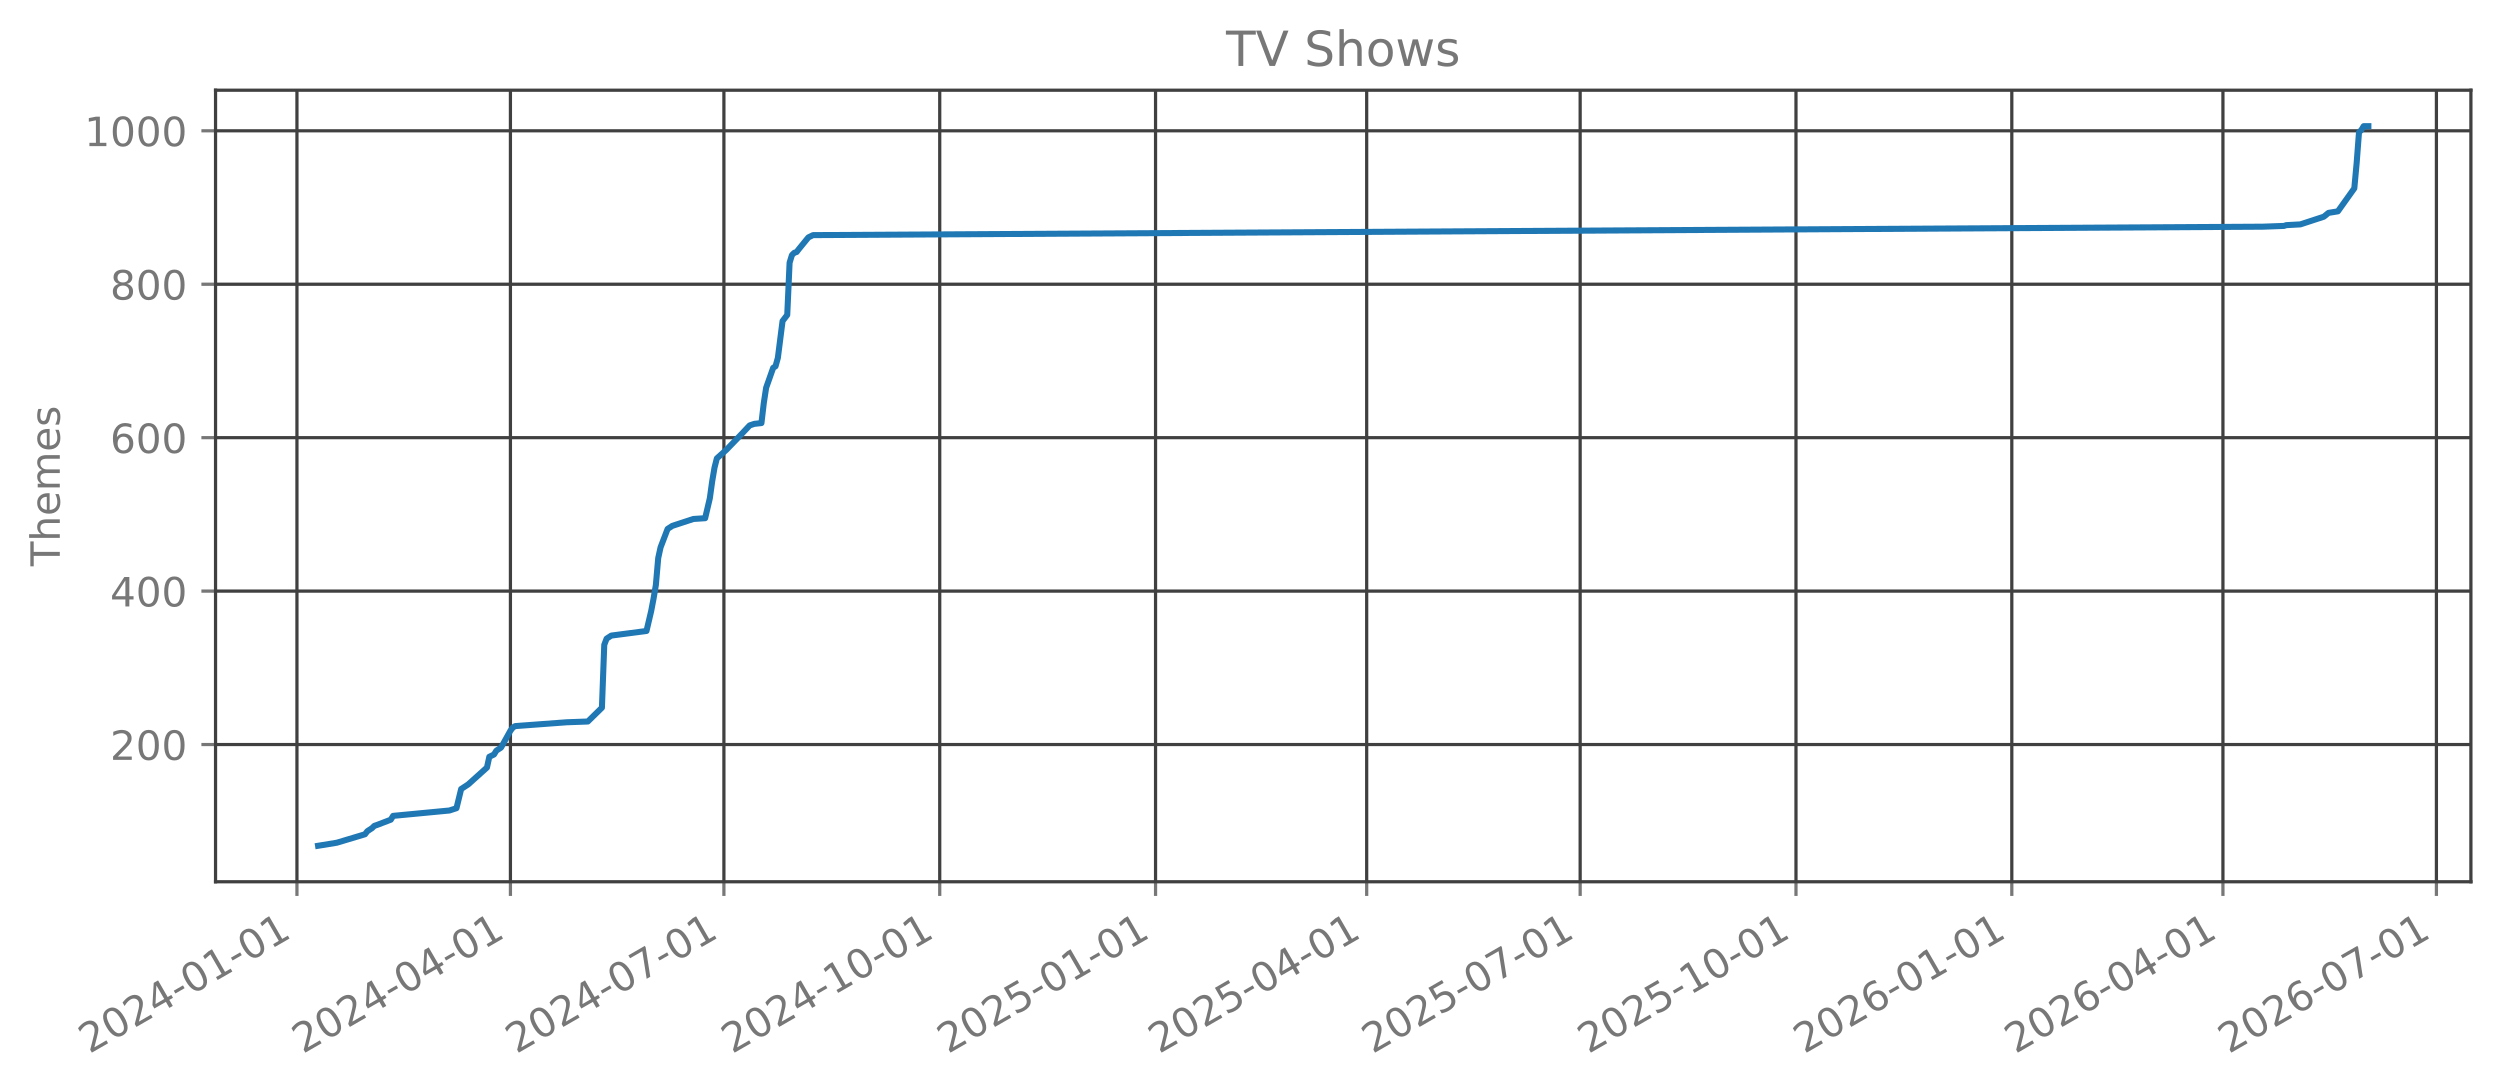
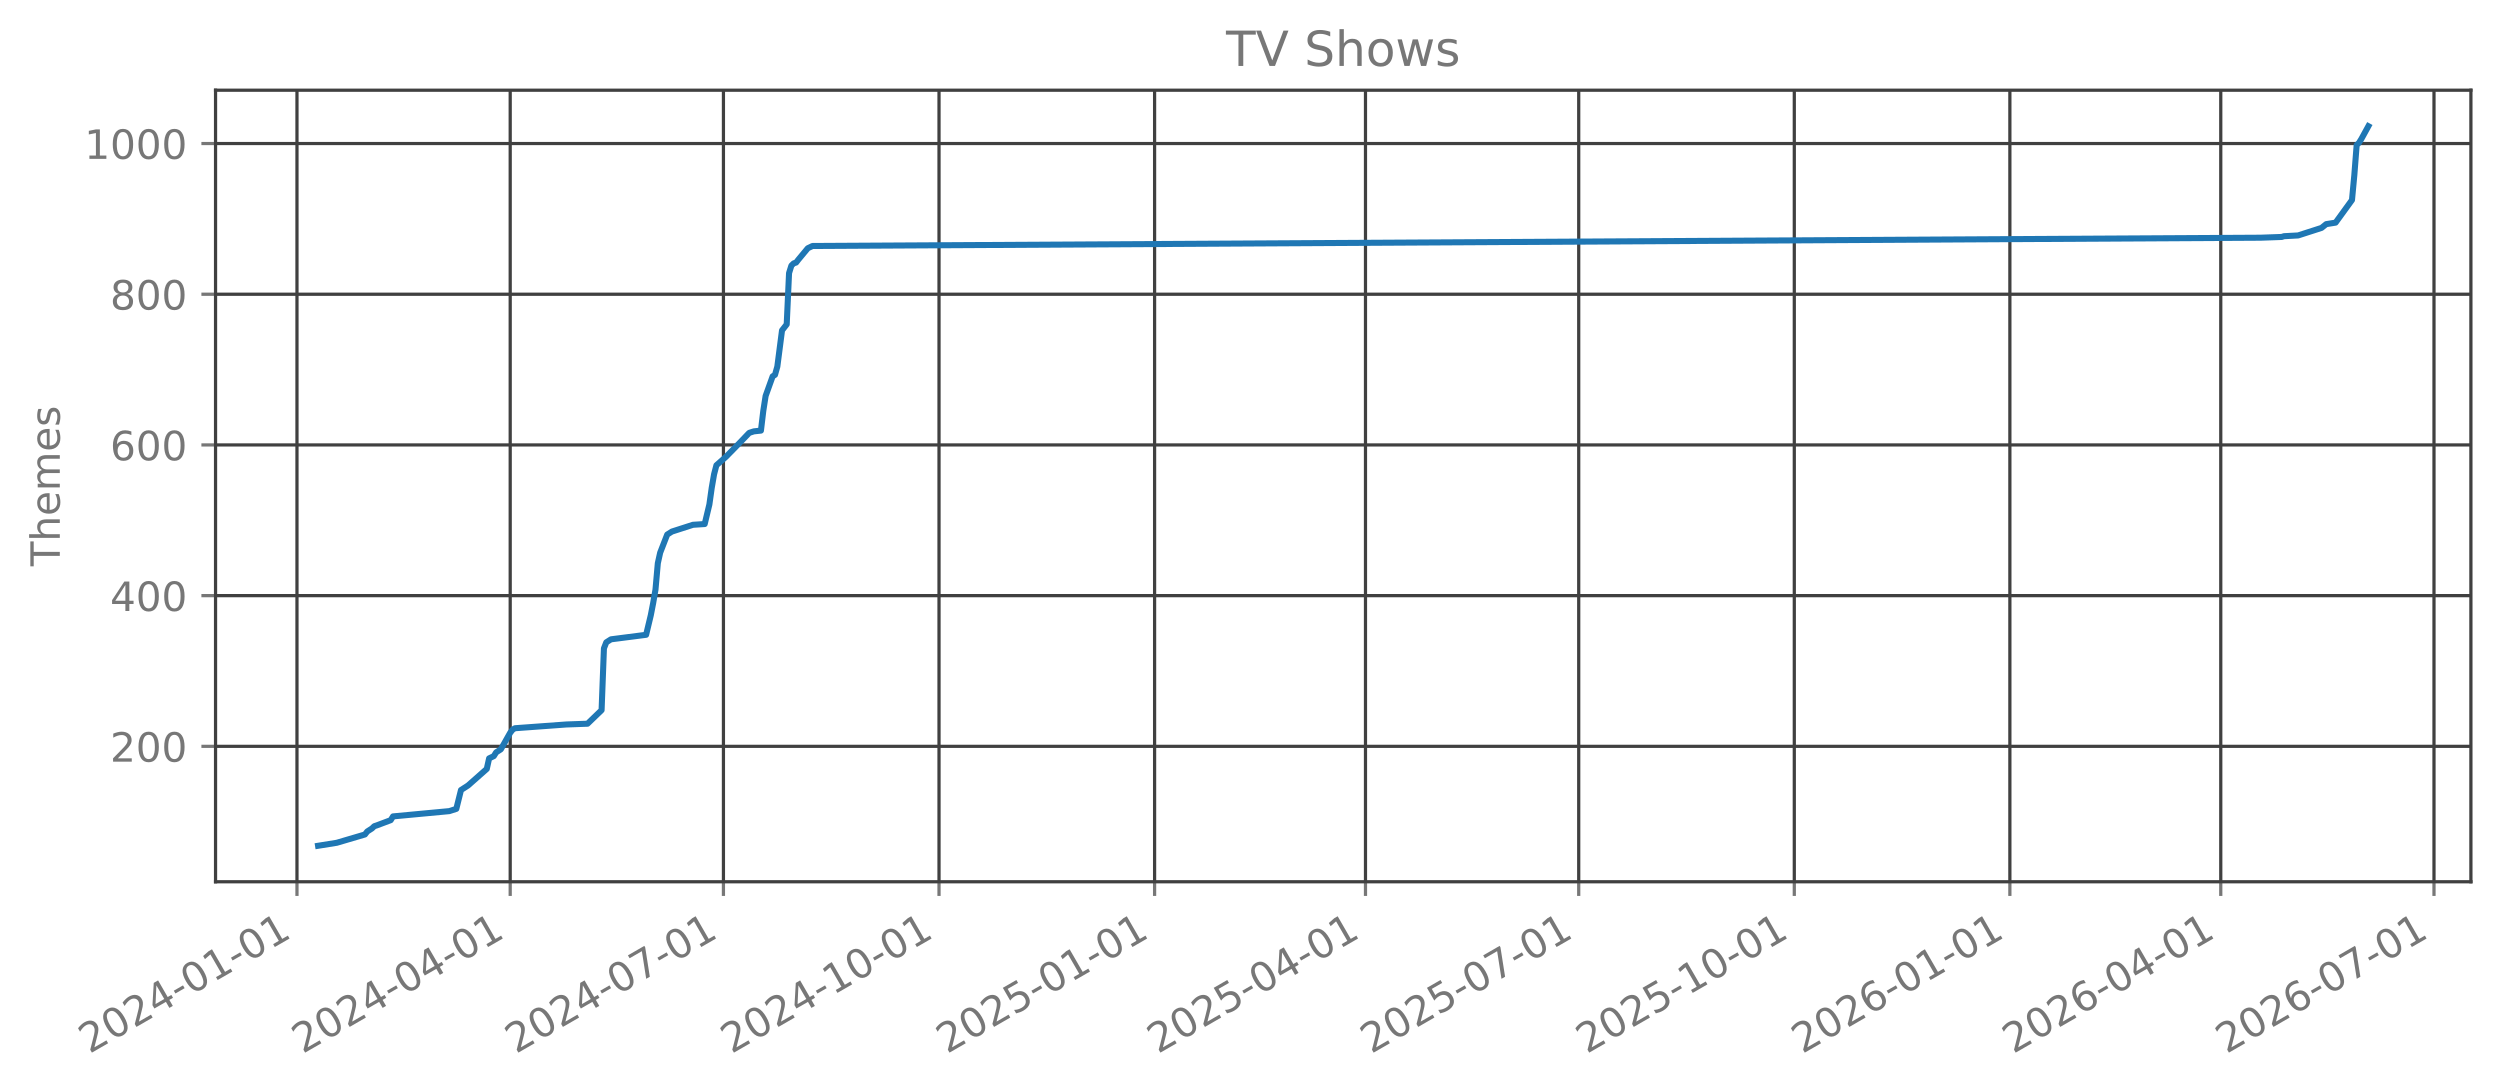
<svg xmlns="http://www.w3.org/2000/svg" xmlns:xlink="http://www.w3.org/1999/xlink" width="618.528pt" height="269.797pt" viewBox="0 0 618.528 269.797" version="1.1">
  <defs>
    <style type="text/css">*{stroke-linejoin: round; stroke-linecap: butt}</style>
  </defs>
  <g id="figure_1">
    <g id="patch_1">
      <path d="M 0 269.797  L 618.528 269.797  L 618.528 0  L 0 0  L 0 269.797  z " style="fill: none; opacity: 0" />
    </g>
    <g id="axes_1">
      <g id="patch_2">
        <path d="M 53.328 218.158  L 611.328 218.158  L 611.328 22.318  L 53.328 22.318  L 53.328 218.158  z " style="fill: none; opacity: 0" />
      </g>
      <g id="matplotlib.axis_1">
        <g id="xtick_1">
          <g id="line2d_1">
-             <path d="M 73.468 218.158  L 73.468 22.318  " clip-path="url(#p3cb919235c)" style="fill: none; stroke: #404040; stroke-width: 0.8; stroke-linecap: square" />
+             <path d="M 73.474 218.158  L 73.474 22.318  " clip-path="url(#p48ab6df7da)" style="fill: none; stroke: #404040; stroke-width: 0.8; stroke-linecap: square" />
          </g>
          <g id="line2d_2">
            <defs>
-               <path id="mf690be9619" d="M 0 0  L 0 3.5  " style="stroke: #777777; stroke-width: 0.8" />
+               <path id="medaba49827" d="M 0 0  L 0 3.5  " style="stroke: #777777; stroke-width: 0.8" />
            </defs>
            <g>
-               <use xlink:href="#mf690be9619" x="73.468" y="218.158" style="fill: #777777; stroke: #777777; stroke-width: 0.8" />
+               <use xlink:href="#medaba49827" x="73.474" y="218.158" style="fill: #777777; stroke: #777777; stroke-width: 0.8" />
            </g>
          </g>
          <g id="text_1">
-             <g style="fill: #777777" transform="translate(22.09868 260.7964) rotate(-30) scale(0.1 -0.1)">
+             <g style="fill: #777777" transform="translate(22.10465 260.7964) rotate(-30) scale(0.1 -0.1)">
              <defs>
                <path id="DejaVuSans-32" d="M 1228 531  L 3431 531  L 3431 0  L 469 0  L 469 531  Q 828 903 1448 1529  Q 2069 2156 2228 2338  Q 2531 2678 2651 2914  Q 2772 3150 2772 3378  Q 2772 3750 2511 3984  Q 2250 4219 1831 4219  Q 1534 4219 1204 4116  Q 875 4013 500 3803  L 500 4441  Q 881 4594 1212 4672  Q 1544 4750 1819 4750  Q 2544 4750 2975 4387  Q 3406 4025 3406 3419  Q 3406 3131 3298 2873  Q 3191 2616 2906 2266  Q 2828 2175 2409 1742  Q 1991 1309 1228 531  z " transform="scale(0.015625)" />
                <path id="DejaVuSans-30" d="M 2034 4250  Q 1547 4250 1301 3770  Q 1056 3291 1056 2328  Q 1056 1369 1301 889  Q 1547 409 2034 409  Q 2525 409 2770 889  Q 3016 1369 3016 2328  Q 3016 3291 2770 3770  Q 2525 4250 2034 4250  z M 2034 4750  Q 2819 4750 3233 4129  Q 3647 3509 3647 2328  Q 3647 1150 3233 529  Q 2819 -91 2034 -91  Q 1250 -91 836 529  Q 422 1150 422 2328  Q 422 3509 836 4129  Q 1250 4750 2034 4750  z " transform="scale(0.015625)" />
                <path id="DejaVuSans-34" d="M 2419 4116  L 825 1625  L 2419 1625  L 2419 4116  z M 2253 4666  L 3047 4666  L 3047 1625  L 3713 1625  L 3713 1100  L 3047 1100  L 3047 0  L 2419 0  L 2419 1100  L 313 1100  L 313 1709  L 2253 4666  z " transform="scale(0.015625)" />
                <path id="DejaVuSans-2d" d="M 313 2009  L 1997 2009  L 1997 1497  L 313 1497  L 313 2009  z " transform="scale(0.015625)" />
                <path id="DejaVuSans-31" d="M 794 531  L 1825 531  L 1825 4091  L 703 3866  L 703 4441  L 1819 4666  L 2450 4666  L 2450 531  L 3481 531  L 3481 0  L 794 0  L 794 531  z " transform="scale(0.015625)" />
              </defs>
              <use xlink:href="#DejaVuSans-32" />
              <use xlink:href="#DejaVuSans-30" transform="translate(63.62305 0)" />
              <use xlink:href="#DejaVuSans-32" transform="translate(127.2461 0)" />
              <use xlink:href="#DejaVuSans-34" transform="translate(190.8691 0)" />
              <use xlink:href="#DejaVuSans-2d" transform="translate(254.4922 0)" />
              <use xlink:href="#DejaVuSans-30" transform="translate(290.5762 0)" />
              <use xlink:href="#DejaVuSans-31" transform="translate(354.1992 0)" />
              <use xlink:href="#DejaVuSans-2d" transform="translate(417.8223 0)" />
              <use xlink:href="#DejaVuSans-30" transform="translate(453.9062 0)" />
              <use xlink:href="#DejaVuSans-31" transform="translate(517.5293 0)" />
            </g>
          </g>
        </g>
        <g id="xtick_2">
          <g id="line2d_3">
-             <path d="M 126.285 218.158  L 126.285 22.318  " clip-path="url(#p3cb919235c)" style="fill: none; stroke: #404040; stroke-width: 0.8; stroke-linecap: square" />
+             <path d="M 126.23 218.158  L 126.23 22.318  " clip-path="url(#p48ab6df7da)" style="fill: none; stroke: #404040; stroke-width: 0.8; stroke-linecap: square" />
          </g>
          <g id="line2d_4">
            <g>
-               <use xlink:href="#mf690be9619" x="126.285" y="218.158" style="fill: #777777; stroke: #777777; stroke-width: 0.8" />
+               <use xlink:href="#medaba49827" x="126.23" y="218.158" style="fill: #777777; stroke: #777777; stroke-width: 0.8" />
            </g>
          </g>
          <g id="text_2">
-             <g style="fill: #777777" transform="translate(74.9154 260.7964) rotate(-30) scale(0.1 -0.1)">
+             <g style="fill: #777777" transform="translate(74.86101 260.7964) rotate(-30) scale(0.1 -0.1)">
              <use xlink:href="#DejaVuSans-32" />
              <use xlink:href="#DejaVuSans-30" transform="translate(63.62305 0)" />
              <use xlink:href="#DejaVuSans-32" transform="translate(127.2461 0)" />
              <use xlink:href="#DejaVuSans-34" transform="translate(190.8691 0)" />
              <use xlink:href="#DejaVuSans-2d" transform="translate(254.4922 0)" />
              <use xlink:href="#DejaVuSans-30" transform="translate(290.5762 0)" />
              <use xlink:href="#DejaVuSans-34" transform="translate(354.1992 0)" />
              <use xlink:href="#DejaVuSans-2d" transform="translate(417.8223 0)" />
              <use xlink:href="#DejaVuSans-30" transform="translate(453.9062 0)" />
              <use xlink:href="#DejaVuSans-31" transform="translate(517.5293 0)" />
            </g>
          </g>
        </g>
        <g id="xtick_3">
          <g id="line2d_5">
-             <path d="M 179.102 218.158  L 179.102 22.318  " clip-path="url(#p3cb919235c)" style="fill: none; stroke: #404040; stroke-width: 0.8; stroke-linecap: square" />
+             <path d="M 178.987 218.158  L 178.987 22.318  " clip-path="url(#p48ab6df7da)" style="fill: none; stroke: #404040; stroke-width: 0.8; stroke-linecap: square" />
          </g>
          <g id="line2d_6">
            <g>
-               <use xlink:href="#mf690be9619" x="179.102" y="218.158" style="fill: #777777; stroke: #777777; stroke-width: 0.8" />
+               <use xlink:href="#medaba49827" x="178.987" y="218.158" style="fill: #777777; stroke: #777777; stroke-width: 0.8" />
            </g>
          </g>
          <g id="text_3">
-             <g style="fill: #777777" transform="translate(127.7321 260.7964) rotate(-30) scale(0.1 -0.1)">
+             <g style="fill: #777777" transform="translate(127.6174 260.7964) rotate(-30) scale(0.1 -0.1)">
              <defs>
                <path id="DejaVuSans-37" d="M 525 4666  L 3525 4666  L 3525 4397  L 1831 0  L 1172 0  L 2766 4134  L 525 4134  L 525 4666  z " transform="scale(0.015625)" />
              </defs>
              <use xlink:href="#DejaVuSans-32" />
              <use xlink:href="#DejaVuSans-30" transform="translate(63.62305 0)" />
              <use xlink:href="#DejaVuSans-32" transform="translate(127.2461 0)" />
              <use xlink:href="#DejaVuSans-34" transform="translate(190.8691 0)" />
              <use xlink:href="#DejaVuSans-2d" transform="translate(254.4922 0)" />
              <use xlink:href="#DejaVuSans-30" transform="translate(290.5762 0)" />
              <use xlink:href="#DejaVuSans-37" transform="translate(354.1992 0)" />
              <use xlink:href="#DejaVuSans-2d" transform="translate(417.8223 0)" />
              <use xlink:href="#DejaVuSans-30" transform="translate(453.9062 0)" />
              <use xlink:href="#DejaVuSans-31" transform="translate(517.5293 0)" />
            </g>
          </g>
        </g>
        <g id="xtick_4">
          <g id="line2d_7">
-             <path d="M 232.499 218.158  L 232.499 22.318  " clip-path="url(#p3cb919235c)" style="fill: none; stroke: #404040; stroke-width: 0.8; stroke-linecap: square" />
+             <path d="M 232.323 218.158  L 232.323 22.318  " clip-path="url(#p48ab6df7da)" style="fill: none; stroke: #404040; stroke-width: 0.8; stroke-linecap: square" />
          </g>
          <g id="line2d_8">
            <g>
-               <use xlink:href="#mf690be9619" x="232.499" y="218.158" style="fill: #777777; stroke: #777777; stroke-width: 0.8" />
+               <use xlink:href="#medaba49827" x="232.323" y="218.158" style="fill: #777777; stroke: #777777; stroke-width: 0.8" />
            </g>
          </g>
          <g id="text_4">
-             <g style="fill: #777777" transform="translate(181.1293 260.7964) rotate(-30) scale(0.1 -0.1)">
+             <g style="fill: #777777" transform="translate(180.9535 260.7964) rotate(-30) scale(0.1 -0.1)">
              <use xlink:href="#DejaVuSans-32" />
              <use xlink:href="#DejaVuSans-30" transform="translate(63.62305 0)" />
              <use xlink:href="#DejaVuSans-32" transform="translate(127.2461 0)" />
              <use xlink:href="#DejaVuSans-34" transform="translate(190.8691 0)" />
              <use xlink:href="#DejaVuSans-2d" transform="translate(254.4922 0)" />
              <use xlink:href="#DejaVuSans-31" transform="translate(290.5762 0)" />
              <use xlink:href="#DejaVuSans-30" transform="translate(354.1992 0)" />
              <use xlink:href="#DejaVuSans-2d" transform="translate(417.8223 0)" />
              <use xlink:href="#DejaVuSans-30" transform="translate(453.9062 0)" />
              <use xlink:href="#DejaVuSans-31" transform="translate(517.5293 0)" />
            </g>
          </g>
        </g>
        <g id="xtick_5">
          <g id="line2d_9">
-             <path d="M 285.896 218.158  L 285.896 22.318  " clip-path="url(#p3cb919235c)" style="fill: none; stroke: #404040; stroke-width: 0.8; stroke-linecap: square" />
+             <path d="M 285.659 218.158  L 285.659 22.318  " clip-path="url(#p48ab6df7da)" style="fill: none; stroke: #404040; stroke-width: 0.8; stroke-linecap: square" />
          </g>
          <g id="line2d_10">
            <g>
-               <use xlink:href="#mf690be9619" x="285.896" y="218.158" style="fill: #777777; stroke: #777777; stroke-width: 0.8" />
+               <use xlink:href="#medaba49827" x="285.659" y="218.158" style="fill: #777777; stroke: #777777; stroke-width: 0.8" />
            </g>
          </g>
          <g id="text_5">
-             <g style="fill: #777777" transform="translate(234.5264 260.7964) rotate(-30) scale(0.1 -0.1)">
+             <g style="fill: #777777" transform="translate(234.2896 260.7964) rotate(-30) scale(0.1 -0.1)">
              <defs>
                <path id="DejaVuSans-35" d="M 691 4666  L 3169 4666  L 3169 4134  L 1269 4134  L 1269 2991  Q 1406 3038 1543 3061  Q 1681 3084 1819 3084  Q 2600 3084 3056 2656  Q 3513 2228 3513 1497  Q 3513 744 3044 326  Q 2575 -91 1722 -91  Q 1428 -91 1123 -41  Q 819 9 494 109  L 494 744  Q 775 591 1075 516  Q 1375 441 1709 441  Q 2250 441 2565 725  Q 2881 1009 2881 1497  Q 2881 1984 2565 2268  Q 2250 2553 1709 2553  Q 1456 2553 1204 2497  Q 953 2441 691 2322  L 691 4666  z " transform="scale(0.015625)" />
              </defs>
              <use xlink:href="#DejaVuSans-32" />
              <use xlink:href="#DejaVuSans-30" transform="translate(63.62305 0)" />
              <use xlink:href="#DejaVuSans-32" transform="translate(127.2461 0)" />
              <use xlink:href="#DejaVuSans-35" transform="translate(190.8691 0)" />
              <use xlink:href="#DejaVuSans-2d" transform="translate(254.4922 0)" />
              <use xlink:href="#DejaVuSans-30" transform="translate(290.5762 0)" />
              <use xlink:href="#DejaVuSans-31" transform="translate(354.1992 0)" />
              <use xlink:href="#DejaVuSans-2d" transform="translate(417.8223 0)" />
              <use xlink:href="#DejaVuSans-30" transform="translate(453.9062 0)" />
              <use xlink:href="#DejaVuSans-31" transform="translate(517.5293 0)" />
            </g>
          </g>
        </g>
        <g id="xtick_6">
          <g id="line2d_11">
-             <path d="M 338.132 218.158  L 338.132 22.318  " clip-path="url(#p3cb919235c)" style="fill: none; stroke: #404040; stroke-width: 0.8; stroke-linecap: square" />
+             <path d="M 337.836 218.158  L 337.836 22.318  " clip-path="url(#p48ab6df7da)" style="fill: none; stroke: #404040; stroke-width: 0.8; stroke-linecap: square" />
          </g>
          <g id="line2d_12">
            <g>
-               <use xlink:href="#mf690be9619" x="338.132" y="218.158" style="fill: #777777; stroke: #777777; stroke-width: 0.8" />
+               <use xlink:href="#medaba49827" x="337.836" y="218.158" style="fill: #777777; stroke: #777777; stroke-width: 0.8" />
            </g>
          </g>
          <g id="text_6">
-             <g style="fill: #777777" transform="translate(286.7627 260.7964) rotate(-30) scale(0.1 -0.1)">
+             <g style="fill: #777777" transform="translate(286.4662 260.7964) rotate(-30) scale(0.1 -0.1)">
              <use xlink:href="#DejaVuSans-32" />
              <use xlink:href="#DejaVuSans-30" transform="translate(63.62305 0)" />
              <use xlink:href="#DejaVuSans-32" transform="translate(127.2461 0)" />
              <use xlink:href="#DejaVuSans-35" transform="translate(190.8691 0)" />
              <use xlink:href="#DejaVuSans-2d" transform="translate(254.4922 0)" />
              <use xlink:href="#DejaVuSans-30" transform="translate(290.5762 0)" />
              <use xlink:href="#DejaVuSans-34" transform="translate(354.1992 0)" />
              <use xlink:href="#DejaVuSans-2d" transform="translate(417.8223 0)" />
              <use xlink:href="#DejaVuSans-30" transform="translate(453.9062 0)" />
              <use xlink:href="#DejaVuSans-31" transform="translate(517.5293 0)" />
            </g>
          </g>
        </g>
        <g id="xtick_7">
          <g id="line2d_13">
-             <path d="M 390.949 218.158  L 390.949 22.318  " clip-path="url(#p3cb919235c)" style="fill: none; stroke: #404040; stroke-width: 0.8; stroke-linecap: square" />
+             <path d="M 390.592 218.158  L 390.592 22.318  " clip-path="url(#p48ab6df7da)" style="fill: none; stroke: #404040; stroke-width: 0.8; stroke-linecap: square" />
          </g>
          <g id="line2d_14">
            <g>
-               <use xlink:href="#mf690be9619" x="390.949" y="218.158" style="fill: #777777; stroke: #777777; stroke-width: 0.8" />
+               <use xlink:href="#medaba49827" x="390.592" y="218.158" style="fill: #777777; stroke: #777777; stroke-width: 0.8" />
            </g>
          </g>
          <g id="text_7">
-             <g style="fill: #777777" transform="translate(339.5794 260.7964) rotate(-30) scale(0.1 -0.1)">
+             <g style="fill: #777777" transform="translate(339.2226 260.7964) rotate(-30) scale(0.1 -0.1)">
              <use xlink:href="#DejaVuSans-32" />
              <use xlink:href="#DejaVuSans-30" transform="translate(63.62305 0)" />
              <use xlink:href="#DejaVuSans-32" transform="translate(127.2461 0)" />
              <use xlink:href="#DejaVuSans-35" transform="translate(190.8691 0)" />
              <use xlink:href="#DejaVuSans-2d" transform="translate(254.4922 0)" />
              <use xlink:href="#DejaVuSans-30" transform="translate(290.5762 0)" />
              <use xlink:href="#DejaVuSans-37" transform="translate(354.1992 0)" />
              <use xlink:href="#DejaVuSans-2d" transform="translate(417.8223 0)" />
              <use xlink:href="#DejaVuSans-30" transform="translate(453.9062 0)" />
              <use xlink:href="#DejaVuSans-31" transform="translate(517.5293 0)" />
            </g>
          </g>
        </g>
        <g id="xtick_8">
          <g id="line2d_15">
-             <path d="M 444.346 218.158  L 444.346 22.318  " clip-path="url(#p3cb919235c)" style="fill: none; stroke: #404040; stroke-width: 0.8; stroke-linecap: square" />
+             <path d="M 443.928 218.158  L 443.928 22.318  " clip-path="url(#p48ab6df7da)" style="fill: none; stroke: #404040; stroke-width: 0.8; stroke-linecap: square" />
          </g>
          <g id="line2d_16">
            <g>
-               <use xlink:href="#mf690be9619" x="444.346" y="218.158" style="fill: #777777; stroke: #777777; stroke-width: 0.8" />
+               <use xlink:href="#medaba49827" x="443.928" y="218.158" style="fill: #777777; stroke: #777777; stroke-width: 0.8" />
            </g>
          </g>
          <g id="text_8">
-             <g style="fill: #777777" transform="translate(392.9766 260.7964) rotate(-30) scale(0.1 -0.1)">
+             <g style="fill: #777777" transform="translate(392.5587 260.7964) rotate(-30) scale(0.1 -0.1)">
              <use xlink:href="#DejaVuSans-32" />
              <use xlink:href="#DejaVuSans-30" transform="translate(63.62305 0)" />
              <use xlink:href="#DejaVuSans-32" transform="translate(127.2461 0)" />
              <use xlink:href="#DejaVuSans-35" transform="translate(190.8691 0)" />
              <use xlink:href="#DejaVuSans-2d" transform="translate(254.4922 0)" />
              <use xlink:href="#DejaVuSans-31" transform="translate(290.5762 0)" />
              <use xlink:href="#DejaVuSans-30" transform="translate(354.1992 0)" />
              <use xlink:href="#DejaVuSans-2d" transform="translate(417.8223 0)" />
              <use xlink:href="#DejaVuSans-30" transform="translate(453.9062 0)" />
              <use xlink:href="#DejaVuSans-31" transform="translate(517.5293 0)" />
            </g>
          </g>
        </g>
        <g id="xtick_9">
          <g id="line2d_17">
-             <path d="M 497.743 218.158  L 497.743 22.318  " clip-path="url(#p3cb919235c)" style="fill: none; stroke: #404040; stroke-width: 0.8; stroke-linecap: square" />
+             <path d="M 497.264 218.158  L 497.264 22.318  " clip-path="url(#p48ab6df7da)" style="fill: none; stroke: #404040; stroke-width: 0.8; stroke-linecap: square" />
          </g>
          <g id="line2d_18">
            <g>
-               <use xlink:href="#mf690be9619" x="497.743" y="218.158" style="fill: #777777; stroke: #777777; stroke-width: 0.8" />
+               <use xlink:href="#medaba49827" x="497.264" y="218.158" style="fill: #777777; stroke: #777777; stroke-width: 0.8" />
            </g>
          </g>
          <g id="text_9">
-             <g style="fill: #777777" transform="translate(446.3737 260.7964) rotate(-30) scale(0.1 -0.1)">
+             <g style="fill: #777777" transform="translate(445.8948 260.7964) rotate(-30) scale(0.1 -0.1)">
              <defs>
                <path id="DejaVuSans-36" d="M 2113 2584  Q 1688 2584 1439 2293  Q 1191 2003 1191 1497  Q 1191 994 1439 701  Q 1688 409 2113 409  Q 2538 409 2786 701  Q 3034 994 3034 1497  Q 3034 2003 2786 2293  Q 2538 2584 2113 2584  z M 3366 4563  L 3366 3988  Q 3128 4100 2886 4159  Q 2644 4219 2406 4219  Q 1781 4219 1451 3797  Q 1122 3375 1075 2522  Q 1259 2794 1537 2939  Q 1816 3084 2150 3084  Q 2853 3084 3261 2657  Q 3669 2231 3669 1497  Q 3669 778 3244 343  Q 2819 -91 2113 -91  Q 1303 -91 875 529  Q 447 1150 447 2328  Q 447 3434 972 4092  Q 1497 4750 2381 4750  Q 2619 4750 2861 4703  Q 3103 4656 3366 4563  z " transform="scale(0.015625)" />
              </defs>
              <use xlink:href="#DejaVuSans-32" />
              <use xlink:href="#DejaVuSans-30" transform="translate(63.62305 0)" />
              <use xlink:href="#DejaVuSans-32" transform="translate(127.2461 0)" />
              <use xlink:href="#DejaVuSans-36" transform="translate(190.8691 0)" />
              <use xlink:href="#DejaVuSans-2d" transform="translate(254.4922 0)" />
              <use xlink:href="#DejaVuSans-30" transform="translate(290.5762 0)" />
              <use xlink:href="#DejaVuSans-31" transform="translate(354.1992 0)" />
              <use xlink:href="#DejaVuSans-2d" transform="translate(417.8223 0)" />
              <use xlink:href="#DejaVuSans-30" transform="translate(453.9062 0)" />
              <use xlink:href="#DejaVuSans-31" transform="translate(517.5293 0)" />
            </g>
          </g>
        </g>
        <g id="xtick_10">
          <g id="line2d_19">
-             <path d="M 549.979 218.158  L 549.979 22.318  " clip-path="url(#p3cb919235c)" style="fill: none; stroke: #404040; stroke-width: 0.8; stroke-linecap: square" />
+             <path d="M 549.441 218.158  L 549.441 22.318  " clip-path="url(#p48ab6df7da)" style="fill: none; stroke: #404040; stroke-width: 0.8; stroke-linecap: square" />
          </g>
          <g id="line2d_20">
            <g>
-               <use xlink:href="#mf690be9619" x="549.979" y="218.158" style="fill: #777777; stroke: #777777; stroke-width: 0.8" />
+               <use xlink:href="#medaba49827" x="549.441" y="218.158" style="fill: #777777; stroke: #777777; stroke-width: 0.8" />
            </g>
          </g>
          <g id="text_10">
-             <g style="fill: #777777" transform="translate(498.61 260.7964) rotate(-30) scale(0.1 -0.1)">
+             <g style="fill: #777777" transform="translate(498.0714 260.7964) rotate(-30) scale(0.1 -0.1)">
              <use xlink:href="#DejaVuSans-32" />
              <use xlink:href="#DejaVuSans-30" transform="translate(63.62305 0)" />
              <use xlink:href="#DejaVuSans-32" transform="translate(127.2461 0)" />
              <use xlink:href="#DejaVuSans-36" transform="translate(190.8691 0)" />
              <use xlink:href="#DejaVuSans-2d" transform="translate(254.4922 0)" />
              <use xlink:href="#DejaVuSans-30" transform="translate(290.5762 0)" />
              <use xlink:href="#DejaVuSans-34" transform="translate(354.1992 0)" />
              <use xlink:href="#DejaVuSans-2d" transform="translate(417.8223 0)" />
              <use xlink:href="#DejaVuSans-30" transform="translate(453.9062 0)" />
              <use xlink:href="#DejaVuSans-31" transform="translate(517.5293 0)" />
            </g>
          </g>
        </g>
        <g id="xtick_11">
          <g id="line2d_21">
-             <path d="M 602.796 218.158  L 602.796 22.318  " clip-path="url(#p3cb919235c)" style="fill: none; stroke: #404040; stroke-width: 0.8; stroke-linecap: square" />
+             <path d="M 602.197 218.158  L 602.197 22.318  " clip-path="url(#p48ab6df7da)" style="fill: none; stroke: #404040; stroke-width: 0.8; stroke-linecap: square" />
          </g>
          <g id="line2d_22">
            <g>
-               <use xlink:href="#mf690be9619" x="602.796" y="218.158" style="fill: #777777; stroke: #777777; stroke-width: 0.8" />
+               <use xlink:href="#medaba49827" x="602.197" y="218.158" style="fill: #777777; stroke: #777777; stroke-width: 0.8" />
            </g>
          </g>
          <g id="text_11">
-             <g style="fill: #777777" transform="translate(551.4267 260.7964) rotate(-30) scale(0.1 -0.1)">
+             <g style="fill: #777777" transform="translate(550.8278 260.7964) rotate(-30) scale(0.1 -0.1)">
              <use xlink:href="#DejaVuSans-32" />
              <use xlink:href="#DejaVuSans-30" transform="translate(63.62305 0)" />
              <use xlink:href="#DejaVuSans-32" transform="translate(127.2461 0)" />
              <use xlink:href="#DejaVuSans-36" transform="translate(190.8691 0)" />
              <use xlink:href="#DejaVuSans-2d" transform="translate(254.4922 0)" />
              <use xlink:href="#DejaVuSans-30" transform="translate(290.5762 0)" />
              <use xlink:href="#DejaVuSans-37" transform="translate(354.1992 0)" />
              <use xlink:href="#DejaVuSans-2d" transform="translate(417.8223 0)" />
              <use xlink:href="#DejaVuSans-30" transform="translate(453.9062 0)" />
              <use xlink:href="#DejaVuSans-31" transform="translate(517.5293 0)" />
            </g>
          </g>
        </g>
      </g>
      <g id="matplotlib.axis_2">
        <g id="ytick_1">
          <g id="line2d_23">
-             <path d="M 53.328 184.202  L 611.328 184.202  " clip-path="url(#p3cb919235c)" style="fill: none; stroke: #404040; stroke-width: 0.8; stroke-linecap: square" />
+             <path d="M 53.328 184.648  L 611.328 184.648  " clip-path="url(#p48ab6df7da)" style="fill: none; stroke: #404040; stroke-width: 0.8; stroke-linecap: square" />
          </g>
          <g id="line2d_24">
            <defs>
-               <path id="m5f66a2732f" d="M 0 0  L -3.5 0  " style="stroke: #777777; stroke-width: 0.8" />
+               <path id="m425c7f6f31" d="M 0 0  L -3.5 0  " style="stroke: #777777; stroke-width: 0.8" />
            </defs>
            <g>
-               <use xlink:href="#m5f66a2732f" x="53.328" y="184.202" style="fill: #777777; stroke: #777777; stroke-width: 0.8" />
+               <use xlink:href="#m425c7f6f31" x="53.328" y="184.648" style="fill: #777777; stroke: #777777; stroke-width: 0.8" />
            </g>
          </g>
          <g id="text_12">
-             <g style="fill: #777777" transform="translate(27.24063 188.0014) scale(0.1 -0.1)">
+             <g style="fill: #777777" transform="translate(27.24063 188.4474) scale(0.1 -0.1)">
              <use xlink:href="#DejaVuSans-32" />
              <use xlink:href="#DejaVuSans-30" transform="translate(63.62305 0)" />
              <use xlink:href="#DejaVuSans-30" transform="translate(127.2461 0)" />
            </g>
          </g>
        </g>
        <g id="ytick_2">
          <g id="line2d_25">
-             <path d="M 53.328 146.241  L 611.328 146.241  " clip-path="url(#p3cb919235c)" style="fill: none; stroke: #404040; stroke-width: 0.8; stroke-linecap: square" />
+             <path d="M 53.328 147.363  L 611.328 147.363  " clip-path="url(#p48ab6df7da)" style="fill: none; stroke: #404040; stroke-width: 0.8; stroke-linecap: square" />
          </g>
          <g id="line2d_26">
            <g>
-               <use xlink:href="#m5f66a2732f" x="53.328" y="146.241" style="fill: #777777; stroke: #777777; stroke-width: 0.8" />
+               <use xlink:href="#m425c7f6f31" x="53.328" y="147.363" style="fill: #777777; stroke: #777777; stroke-width: 0.8" />
            </g>
          </g>
          <g id="text_13">
-             <g style="fill: #777777" transform="translate(27.24063 150.0405) scale(0.1 -0.1)">
+             <g style="fill: #777777" transform="translate(27.24063 151.1623) scale(0.1 -0.1)">
              <use xlink:href="#DejaVuSans-34" />
              <use xlink:href="#DejaVuSans-30" transform="translate(63.62305 0)" />
              <use xlink:href="#DejaVuSans-30" transform="translate(127.2461 0)" />
            </g>
          </g>
        </g>
        <g id="ytick_3">
          <g id="line2d_27">
-             <path d="M 53.328 108.28  L 611.328 108.28  " clip-path="url(#p3cb919235c)" style="fill: none; stroke: #404040; stroke-width: 0.8; stroke-linecap: square" />
+             <path d="M 53.328 110.078  L 611.328 110.078  " clip-path="url(#p48ab6df7da)" style="fill: none; stroke: #404040; stroke-width: 0.8; stroke-linecap: square" />
          </g>
          <g id="line2d_28">
            <g>
-               <use xlink:href="#m5f66a2732f" x="53.328" y="108.28" style="fill: #777777; stroke: #777777; stroke-width: 0.8" />
+               <use xlink:href="#m425c7f6f31" x="53.328" y="110.078" style="fill: #777777; stroke: #777777; stroke-width: 0.8" />
            </g>
          </g>
          <g id="text_14">
-             <g style="fill: #777777" transform="translate(27.24063 112.0797) scale(0.1 -0.1)">
+             <g style="fill: #777777" transform="translate(27.24063 113.8772) scale(0.1 -0.1)">
              <use xlink:href="#DejaVuSans-36" />
              <use xlink:href="#DejaVuSans-30" transform="translate(63.62305 0)" />
              <use xlink:href="#DejaVuSans-30" transform="translate(127.2461 0)" />
            </g>
          </g>
        </g>
        <g id="ytick_4">
          <g id="line2d_29">
-             <path d="M 53.328 70.32  L 611.328 70.32  " clip-path="url(#p3cb919235c)" style="fill: none; stroke: #404040; stroke-width: 0.8; stroke-linecap: square" />
+             <path d="M 53.328 72.793  L 611.328 72.793  " clip-path="url(#p48ab6df7da)" style="fill: none; stroke: #404040; stroke-width: 0.8; stroke-linecap: square" />
          </g>
          <g id="line2d_30">
            <g>
-               <use xlink:href="#m5f66a2732f" x="53.328" y="70.32" style="fill: #777777; stroke: #777777; stroke-width: 0.8" />
+               <use xlink:href="#m425c7f6f31" x="53.328" y="72.793" style="fill: #777777; stroke: #777777; stroke-width: 0.8" />
            </g>
          </g>
          <g id="text_15">
-             <g style="fill: #777777" transform="translate(27.24063 74.11883) scale(0.1 -0.1)">
+             <g style="fill: #777777" transform="translate(27.24063 76.59205) scale(0.1 -0.1)">
              <defs>
                <path id="DejaVuSans-38" d="M 2034 2216  Q 1584 2216 1326 1975  Q 1069 1734 1069 1313  Q 1069 891 1326 650  Q 1584 409 2034 409  Q 2484 409 2743 651  Q 3003 894 3003 1313  Q 3003 1734 2745 1975  Q 2488 2216 2034 2216  z M 1403 2484  Q 997 2584 770 2862  Q 544 3141 544 3541  Q 544 4100 942 4425  Q 1341 4750 2034 4750  Q 2731 4750 3128 4425  Q 3525 4100 3525 3541  Q 3525 3141 3298 2862  Q 3072 2584 2669 2484  Q 3125 2378 3379 2068  Q 3634 1759 3634 1313  Q 3634 634 3220 271  Q 2806 -91 2034 -91  Q 1263 -91 848 271  Q 434 634 434 1313  Q 434 1759 690 2068  Q 947 2378 1403 2484  z M 1172 3481  Q 1172 3119 1398 2916  Q 1625 2713 2034 2713  Q 2441 2713 2670 2916  Q 2900 3119 2900 3481  Q 2900 3844 2670 4047  Q 2441 4250 2034 4250  Q 1625 4250 1398 4047  Q 1172 3844 1172 3481  z " transform="scale(0.015625)" />
              </defs>
              <use xlink:href="#DejaVuSans-38" />
              <use xlink:href="#DejaVuSans-30" transform="translate(63.62305 0)" />
              <use xlink:href="#DejaVuSans-30" transform="translate(127.2461 0)" />
            </g>
          </g>
        </g>
        <g id="ytick_5">
          <g id="line2d_31">
-             <path d="M 53.328 32.359  L 611.328 32.359  " clip-path="url(#p3cb919235c)" style="fill: none; stroke: #404040; stroke-width: 0.8; stroke-linecap: square" />
+             <path d="M 53.328 35.508  L 611.328 35.508  " clip-path="url(#p48ab6df7da)" style="fill: none; stroke: #404040; stroke-width: 0.8; stroke-linecap: square" />
          </g>
          <g id="line2d_32">
            <g>
-               <use xlink:href="#m5f66a2732f" x="53.328" y="32.359" style="fill: #777777; stroke: #777777; stroke-width: 0.8" />
+               <use xlink:href="#m425c7f6f31" x="53.328" y="35.508" style="fill: #777777; stroke: #777777; stroke-width: 0.8" />
            </g>
          </g>
          <g id="text_16">
-             <g style="fill: #777777" transform="translate(20.87813 36.15799) scale(0.1 -0.1)">
+             <g style="fill: #777777" transform="translate(20.87813 39.30695) scale(0.1 -0.1)">
              <use xlink:href="#DejaVuSans-31" />
              <use xlink:href="#DejaVuSans-30" transform="translate(63.62305 0)" />
              <use xlink:href="#DejaVuSans-30" transform="translate(127.2461 0)" />
              <use xlink:href="#DejaVuSans-30" transform="translate(190.8691 0)" />
            </g>
          </g>
        </g>
        <g id="text_17">
          <g style="fill: #777777" transform="translate(14.79844 140.0889) rotate(-90) scale(0.1 -0.1)">
            <defs>
              <path id="DejaVuSans-54" d="M -19 4666  L 3928 4666  L 3928 4134  L 2272 4134  L 2272 0  L 1638 0  L 1638 4134  L -19 4134  L -19 4666  z " transform="scale(0.015625)" />
              <path id="DejaVuSans-68" d="M 3513 2113  L 3513 0  L 2938 0  L 2938 2094  Q 2938 2591 2744 2837  Q 2550 3084 2163 3084  Q 1697 3084 1428 2787  Q 1159 2491 1159 1978  L 1159 0  L 581 0  L 581 4863  L 1159 4863  L 1159 2956  Q 1366 3272 1645 3428  Q 1925 3584 2291 3584  Q 2894 3584 3203 3211  Q 3513 2838 3513 2113  z " transform="scale(0.015625)" />
              <path id="DejaVuSans-65" d="M 3597 1894  L 3597 1613  L 953 1613  Q 991 1019 1311 708  Q 1631 397 2203 397  Q 2534 397 2845 478  Q 3156 559 3463 722  L 3463 178  Q 3153 47 2828 -22  Q 2503 -91 2169 -91  Q 1331 -91 842 396  Q 353 884 353 1716  Q 353 2575 817 3079  Q 1281 3584 2069 3584  Q 2775 3584 3186 3129  Q 3597 2675 3597 1894  z M 3022 2063  Q 3016 2534 2758 2815  Q 2500 3097 2075 3097  Q 1594 3097 1305 2825  Q 1016 2553 972 2059  L 3022 2063  z " transform="scale(0.015625)" />
              <path id="DejaVuSans-6d" d="M 3328 2828  Q 3544 3216 3844 3400  Q 4144 3584 4550 3584  Q 5097 3584 5394 3201  Q 5691 2819 5691 2113  L 5691 0  L 5113 0  L 5113 2094  Q 5113 2597 4934 2840  Q 4756 3084 4391 3084  Q 3944 3084 3684 2787  Q 3425 2491 3425 1978  L 3425 0  L 2847 0  L 2847 2094  Q 2847 2600 2669 2842  Q 2491 3084 2119 3084  Q 1678 3084 1418 2786  Q 1159 2488 1159 1978  L 1159 0  L 581 0  L 581 3500  L 1159 3500  L 1159 2956  Q 1356 3278 1631 3431  Q 1906 3584 2284 3584  Q 2666 3584 2933 3390  Q 3200 3197 3328 2828  z " transform="scale(0.015625)" />
              <path id="DejaVuSans-73" d="M 2834 3397  L 2834 2853  Q 2591 2978 2328 3040  Q 2066 3103 1784 3103  Q 1356 3103 1142 2972  Q 928 2841 928 2578  Q 928 2378 1081 2264  Q 1234 2150 1697 2047  L 1894 2003  Q 2506 1872 2764 1633  Q 3022 1394 3022 966  Q 3022 478 2636 193  Q 2250 -91 1575 -91  Q 1294 -91 989 -36  Q 684 19 347 128  L 347 722  Q 666 556 975 473  Q 1284 391 1588 391  Q 1994 391 2212 530  Q 2431 669 2431 922  Q 2431 1156 2273 1281  Q 2116 1406 1581 1522  L 1381 1569  Q 847 1681 609 1914  Q 372 2147 372 2553  Q 372 3047 722 3315  Q 1072 3584 1716 3584  Q 2034 3584 2315 3537  Q 2597 3491 2834 3397  z " transform="scale(0.015625)" />
            </defs>
            <use xlink:href="#DejaVuSans-54" />
            <use xlink:href="#DejaVuSans-68" transform="translate(61.08398 0)" />
            <use xlink:href="#DejaVuSans-65" transform="translate(124.4629 0)" />
            <use xlink:href="#DejaVuSans-6d" transform="translate(185.9863 0)" />
            <use xlink:href="#DejaVuSans-65" transform="translate(283.3984 0)" />
            <use xlink:href="#DejaVuSans-73" transform="translate(344.9219 0)" />
          </g>
        </g>
      </g>
      <g id="line2d_33">
-         <path d="M 78.692 209.256  L 83.335 208.497  L 90.3 206.409  L 90.88 205.65  L 92.041 204.891  L 92.621 204.321  L 93.202 204.132  L 96.684 202.803  L 97.265 201.854  L 111.194 200.525  L 112.936 199.956  L 114.096 195.211  L 115.838 194.072  L 120.481 189.896  L 121.061 187.239  L 122.222 186.67  L 122.802 185.721  L 123.963 184.961  L 126.285 180.786  L 126.865 180.026  L 127.446 179.647  L 140.215 178.698  L 145.438 178.508  L 148.921 175.092  L 149.501 159.528  L 150.081 158.009  L 150.662 157.63  L 151.242 157.25  L 159.948 156.111  L 161.109 151.176  L 161.689 148.139  L 162.27 144.723  L 162.85 138.08  L 163.431 135.422  L 165.172 130.867  L 166.333 130.108  L 171.556 128.4  L 174.458 128.21  L 175.619 123.275  L 176.2 119.099  L 176.78 115.683  L 177.36 113.405  L 179.682 111.317  L 183.164 107.711  L 185.486 105.244  L 186.066 105.054  L 186.647 104.864  L 188.388 104.674  L 188.968 99.739  L 189.549 95.943  L 191.29 91.008  L 191.87 90.629  L 192.451 88.541  L 193.612 79.43  L 194.772 77.912  L 195.353 65.005  L 195.933 63.107  L 196.514 62.538  L 197.094 62.348  L 197.674 61.589  L 199.996 58.742  L 201.157 58.172  L 559.846 56.084  L 565.07 55.894  L 565.65 55.705  L 569.133 55.515  L 573.196 54.186  L 573.776 53.996  L 574.937 53.617  L 576.098 52.668  L 578.419 52.288  L 582.482 46.594  L 583.062 40.331  L 583.643 32.738  L 584.223 32.169  L 584.804 31.22  L 585.964 31.22  " clip-path="url(#p3cb919235c)" style="fill: none; stroke: #1f77b4; stroke-width: 1.5; stroke-linecap: square" />
+         <path d="M 78.692 209.256  L 83.33 208.511  L 90.287 206.46  L 90.866 205.714  L 92.026 204.969  L 92.606 204.409  L 93.185 204.223  L 96.664 202.918  L 97.243 201.986  L 111.157 200.681  L 112.896 200.121  L 114.056 195.461  L 115.795 194.342  L 120.433 190.241  L 121.013 187.631  L 122.172 187.072  L 122.752 186.14  L 123.912 185.394  L 126.23 181.292  L 126.81 180.547  L 127.39 180.174  L 140.144 179.242  L 145.362 179.055  L 148.84 175.7  L 149.42 160.413  L 150 158.921  L 150.58 158.549  L 151.159 158.176  L 159.855 157.057  L 161.015 152.21  L 161.595 149.227  L 162.174 145.872  L 162.754 139.347  L 163.334 136.737  L 165.073 132.263  L 166.233 131.517  L 171.45 129.839  L 174.349 129.653  L 175.508 124.806  L 176.088 120.704  L 176.668 117.349  L 177.248 115.111  L 179.567 113.061  L 183.045 109.519  L 185.364 107.095  L 185.944 106.909  L 186.523 106.722  L 188.263 106.536  L 188.842 101.689  L 189.422 97.96  L 191.161 93.113  L 191.741 92.74  L 192.321 90.69  L 193.48 81.741  L 194.64 80.25  L 195.22 67.573  L 195.799 65.709  L 196.379 65.149  L 196.959 64.963  L 197.539 64.217  L 199.857 61.421  L 201.017 60.862  L 559.296 58.811  L 564.514 58.624  L 565.094 58.438  L 568.572 58.252  L 572.63 56.947  L 573.21 56.76  L 574.37 56.387  L 575.529 55.455  L 577.848 55.082  L 581.906 49.49  L 582.486 43.338  L 583.066 35.881  L 583.646 35.321  L 584.225 34.389  L 585.964 31.22  " clip-path="url(#p48ab6df7da)" style="fill: none; stroke: #1f77b4; stroke-width: 1.5; stroke-linecap: square" />
      </g>
      <g id="patch_3">
        <path d="M 53.328 218.158  L 53.328 22.318  " style="fill: none; stroke: #404040; stroke-width: 0.8; stroke-linejoin: miter; stroke-linecap: square" />
      </g>
      <g id="patch_4">
        <path d="M 611.328 218.158  L 611.328 22.318  " style="fill: none; stroke: #404040; stroke-width: 0.8; stroke-linejoin: miter; stroke-linecap: square" />
      </g>
      <g id="patch_5">
        <path d="M 53.328 218.158  L 611.328 218.158  " style="fill: none; stroke: #404040; stroke-width: 0.8; stroke-linejoin: miter; stroke-linecap: square" />
      </g>
      <g id="patch_6">
        <path d="M 53.328 22.318  L 611.328 22.318  " style="fill: none; stroke: #404040; stroke-width: 0.8; stroke-linejoin: miter; stroke-linecap: square" />
      </g>
      <g id="text_18">
        <g style="fill: #777777" transform="translate(303.3369 16.31812) scale(0.12 -0.12)">
          <defs>
            <path id="DejaVuSans-56" d="M 1831 0  L 50 4666  L 709 4666  L 2188 738  L 3669 4666  L 4325 4666  L 2547 0  L 1831 0  z " transform="scale(0.015625)" />
            <path id="DejaVuSans-20" transform="scale(0.015625)" />
            <path id="DejaVuSans-53" d="M 3425 4513  L 3425 3897  Q 3066 4069 2747 4153  Q 2428 4238 2131 4238  Q 1616 4238 1336 4038  Q 1056 3838 1056 3469  Q 1056 3159 1242 3001  Q 1428 2844 1947 2747  L 2328 2669  Q 3034 2534 3370 2195  Q 3706 1856 3706 1288  Q 3706 609 3251 259  Q 2797 -91 1919 -91  Q 1588 -91 1214 -16  Q 841 59 441 206  L 441 856  Q 825 641 1194 531  Q 1563 422 1919 422  Q 2459 422 2753 634  Q 3047 847 3047 1241  Q 3047 1584 2836 1778  Q 2625 1972 2144 2069  L 1759 2144  Q 1053 2284 737 2584  Q 422 2884 422 3419  Q 422 4038 858 4394  Q 1294 4750 2059 4750  Q 2388 4750 2728 4690  Q 3069 4631 3425 4513  z " transform="scale(0.015625)" />
            <path id="DejaVuSans-6f" d="M 1959 3097  Q 1497 3097 1228 2736  Q 959 2375 959 1747  Q 959 1119 1226 758  Q 1494 397 1959 397  Q 2419 397 2687 759  Q 2956 1122 2956 1747  Q 2956 2369 2687 2733  Q 2419 3097 1959 3097  z M 1959 3584  Q 2709 3584 3137 3096  Q 3566 2609 3566 1747  Q 3566 888 3137 398  Q 2709 -91 1959 -91  Q 1206 -91 779 398  Q 353 888 353 1747  Q 353 2609 779 3096  Q 1206 3584 1959 3584  z " transform="scale(0.015625)" />
            <path id="DejaVuSans-77" d="M 269 3500  L 844 3500  L 1563 769  L 2278 3500  L 2956 3500  L 3675 769  L 4391 3500  L 4966 3500  L 4050 0  L 3372 0  L 2619 2869  L 1863 0  L 1184 0  L 269 3500  z " transform="scale(0.015625)" />
          </defs>
          <use xlink:href="#DejaVuSans-54" />
          <use xlink:href="#DejaVuSans-56" transform="translate(61.08398 0)" />
          <use xlink:href="#DejaVuSans-20" transform="translate(129.4922 0)" />
          <use xlink:href="#DejaVuSans-53" transform="translate(161.2793 0)" />
          <use xlink:href="#DejaVuSans-68" transform="translate(224.7559 0)" />
          <use xlink:href="#DejaVuSans-6f" transform="translate(288.1348 0)" />
          <use xlink:href="#DejaVuSans-77" transform="translate(349.3164 0)" />
          <use xlink:href="#DejaVuSans-73" transform="translate(431.1035 0)" />
        </g>
      </g>
    </g>
  </g>
  <defs>
-     <clipPath id="p3cb919235c">
+     <clipPath id="p48ab6df7da">
      <rect x="53.328" y="22.318" width="558" height="195.84" />
    </clipPath>
  </defs>
</svg>
